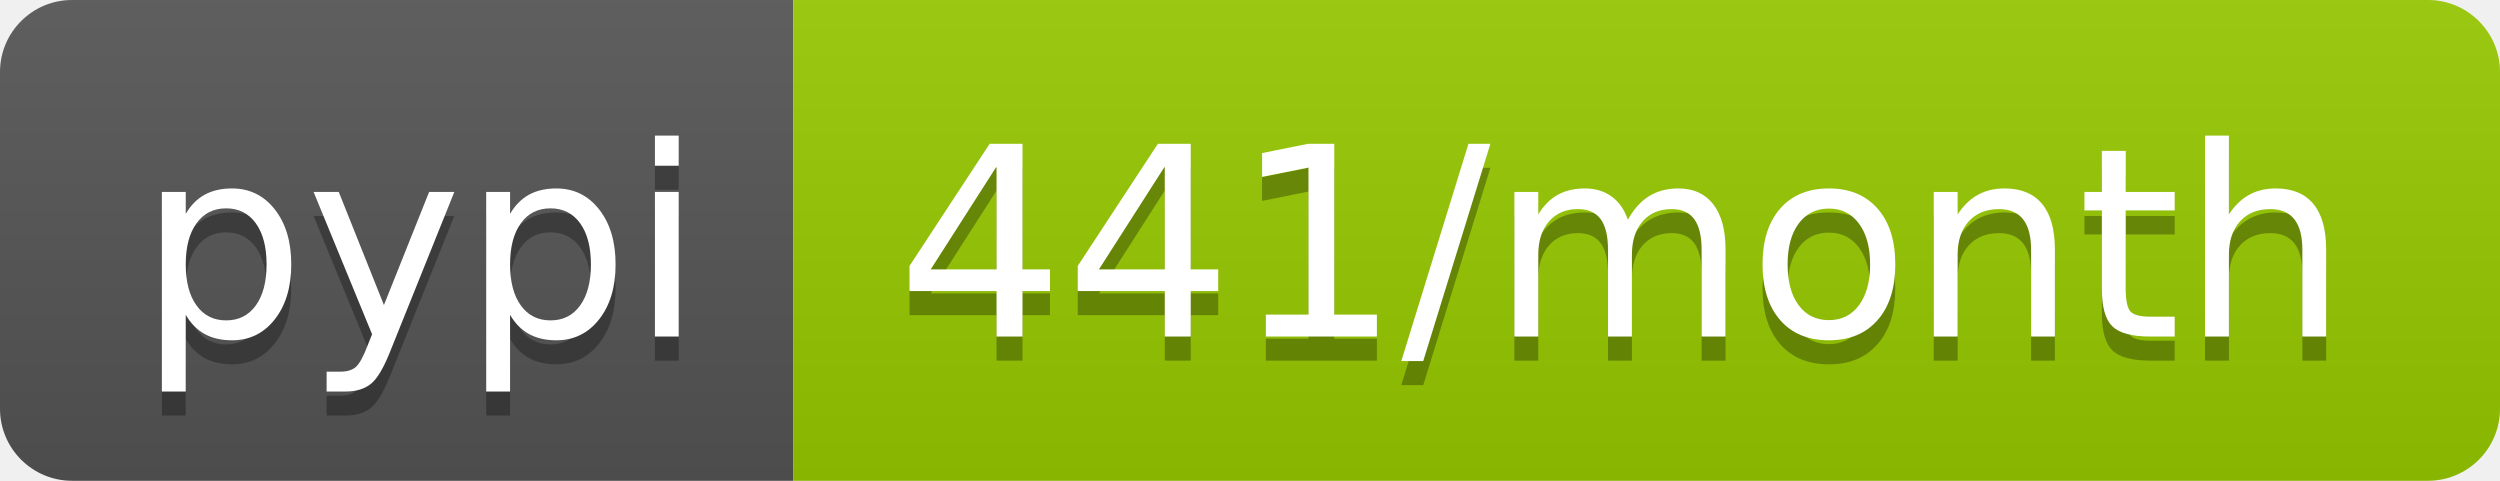
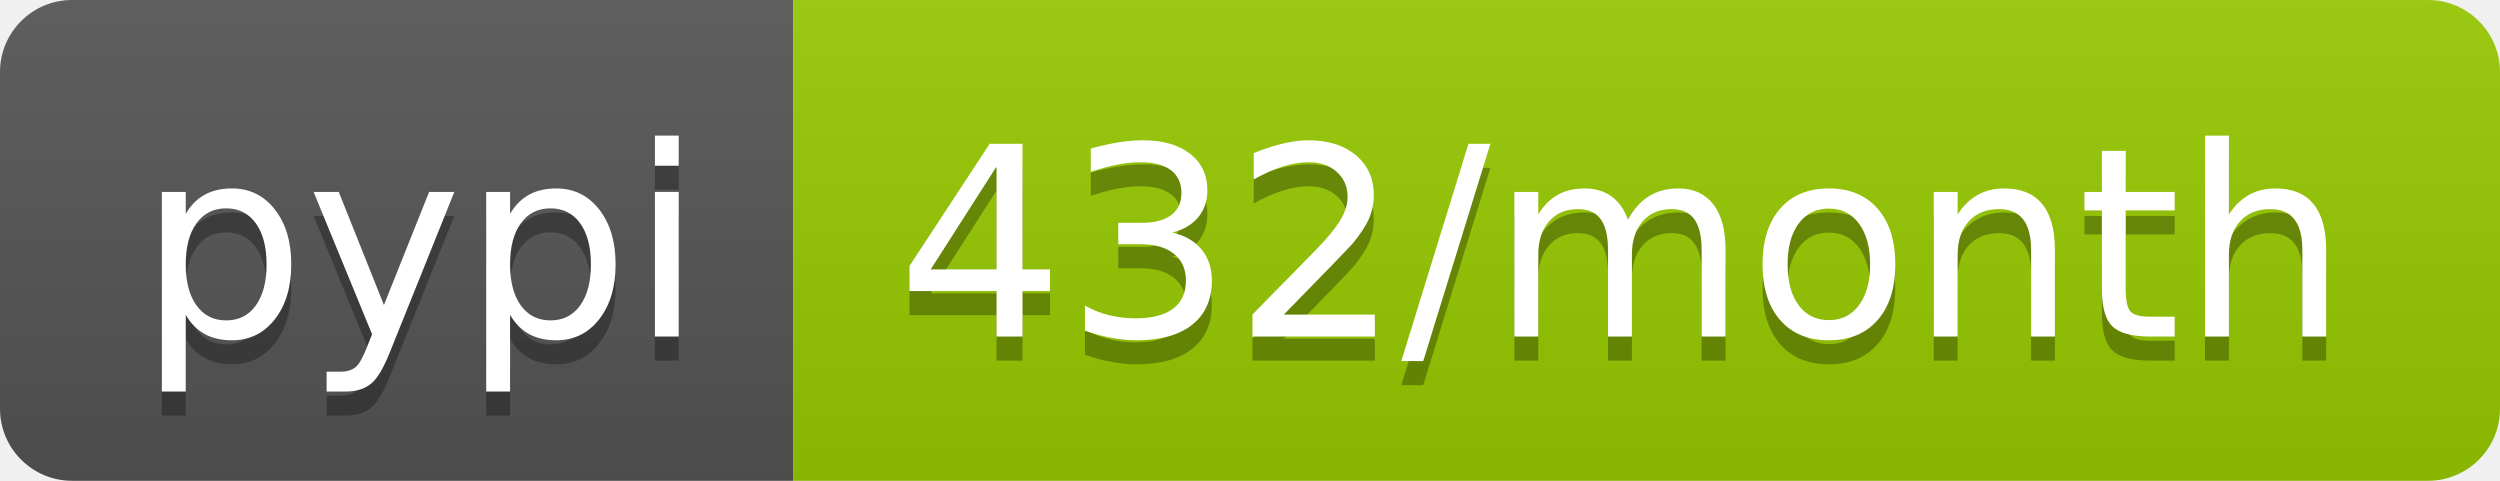
<svg xmlns="http://www.w3.org/2000/svg" width="104" height="20">
  <linearGradient id="s" x2="0" y2="100%">
    <stop offset="0" stop-color="#bbb" stop-opacity=".1" />
    <stop offset="1" stop-opacity=".1" />
  </linearGradient>
  <clipPath id="r">
    <rect width="104" height="20" rx="3" fill="#fff" />
  </clipPath>
  <g clip-path="url(#r)">
    <rect width="33" height="20" fill="#555" />
    <rect x="33" width="71" height="20" fill="#97ca00" />
    <rect width="104" height="20" fill="url(#s)" />
  </g>
  <g fill="#fff" text-anchor="middle" font-family="DejaVu Sans,Verdana,Geneva,sans-serif" font-size="110">
    <text x="175" y="150" fill="#010101" fill-opacity=".3" transform="scale(.1)" textLength="230">pypi</text>
    <text x="175" y="140" transform="scale(.1)" textLength="230">pypi</text>
-     <text x="675" y="150" fill="#010101" fill-opacity=".3" transform="scale(.1)" textLength="610">441/month</text>
-     <text x="675" y="140" transform="scale(.1)" textLength="610">441/month</text>
+     <text x="675" y="150" fill="#010101" fill-opacity=".3" transform="scale(.1)" textLength="610">432/month</text>
+     <text x="675" y="140" transform="scale(.1)" textLength="610">432/month</text>
  </g>
</svg>
